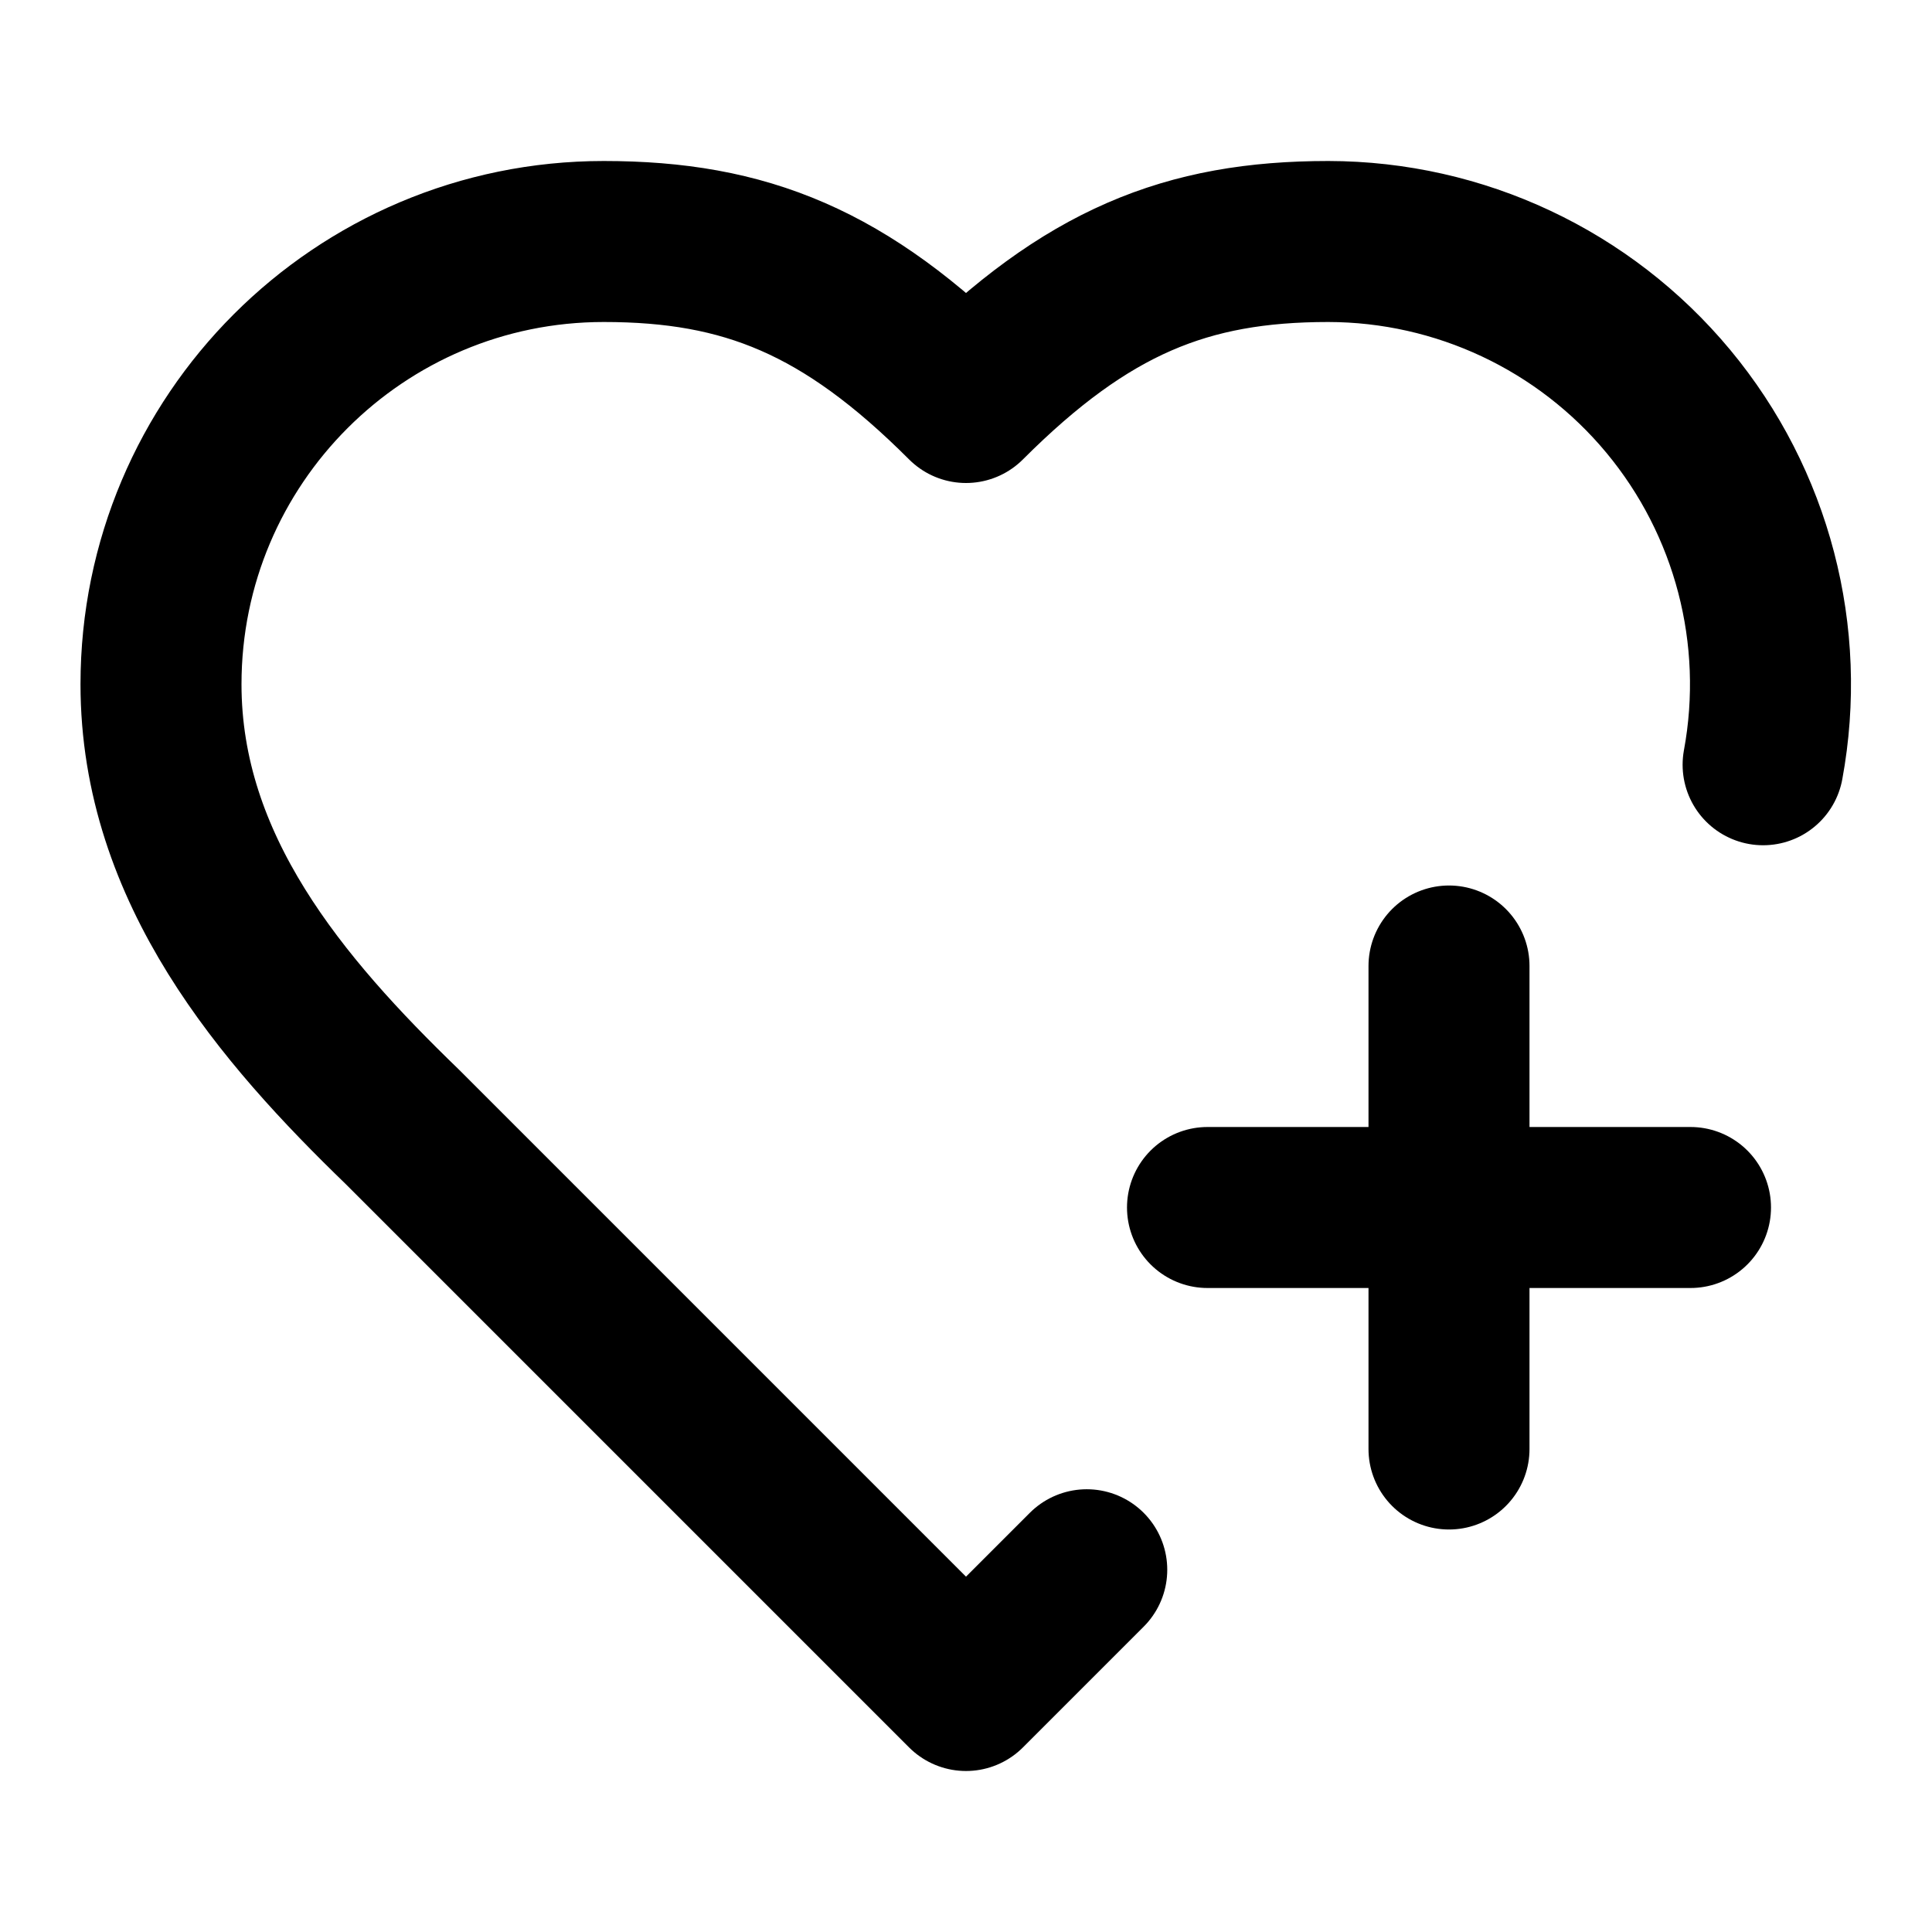
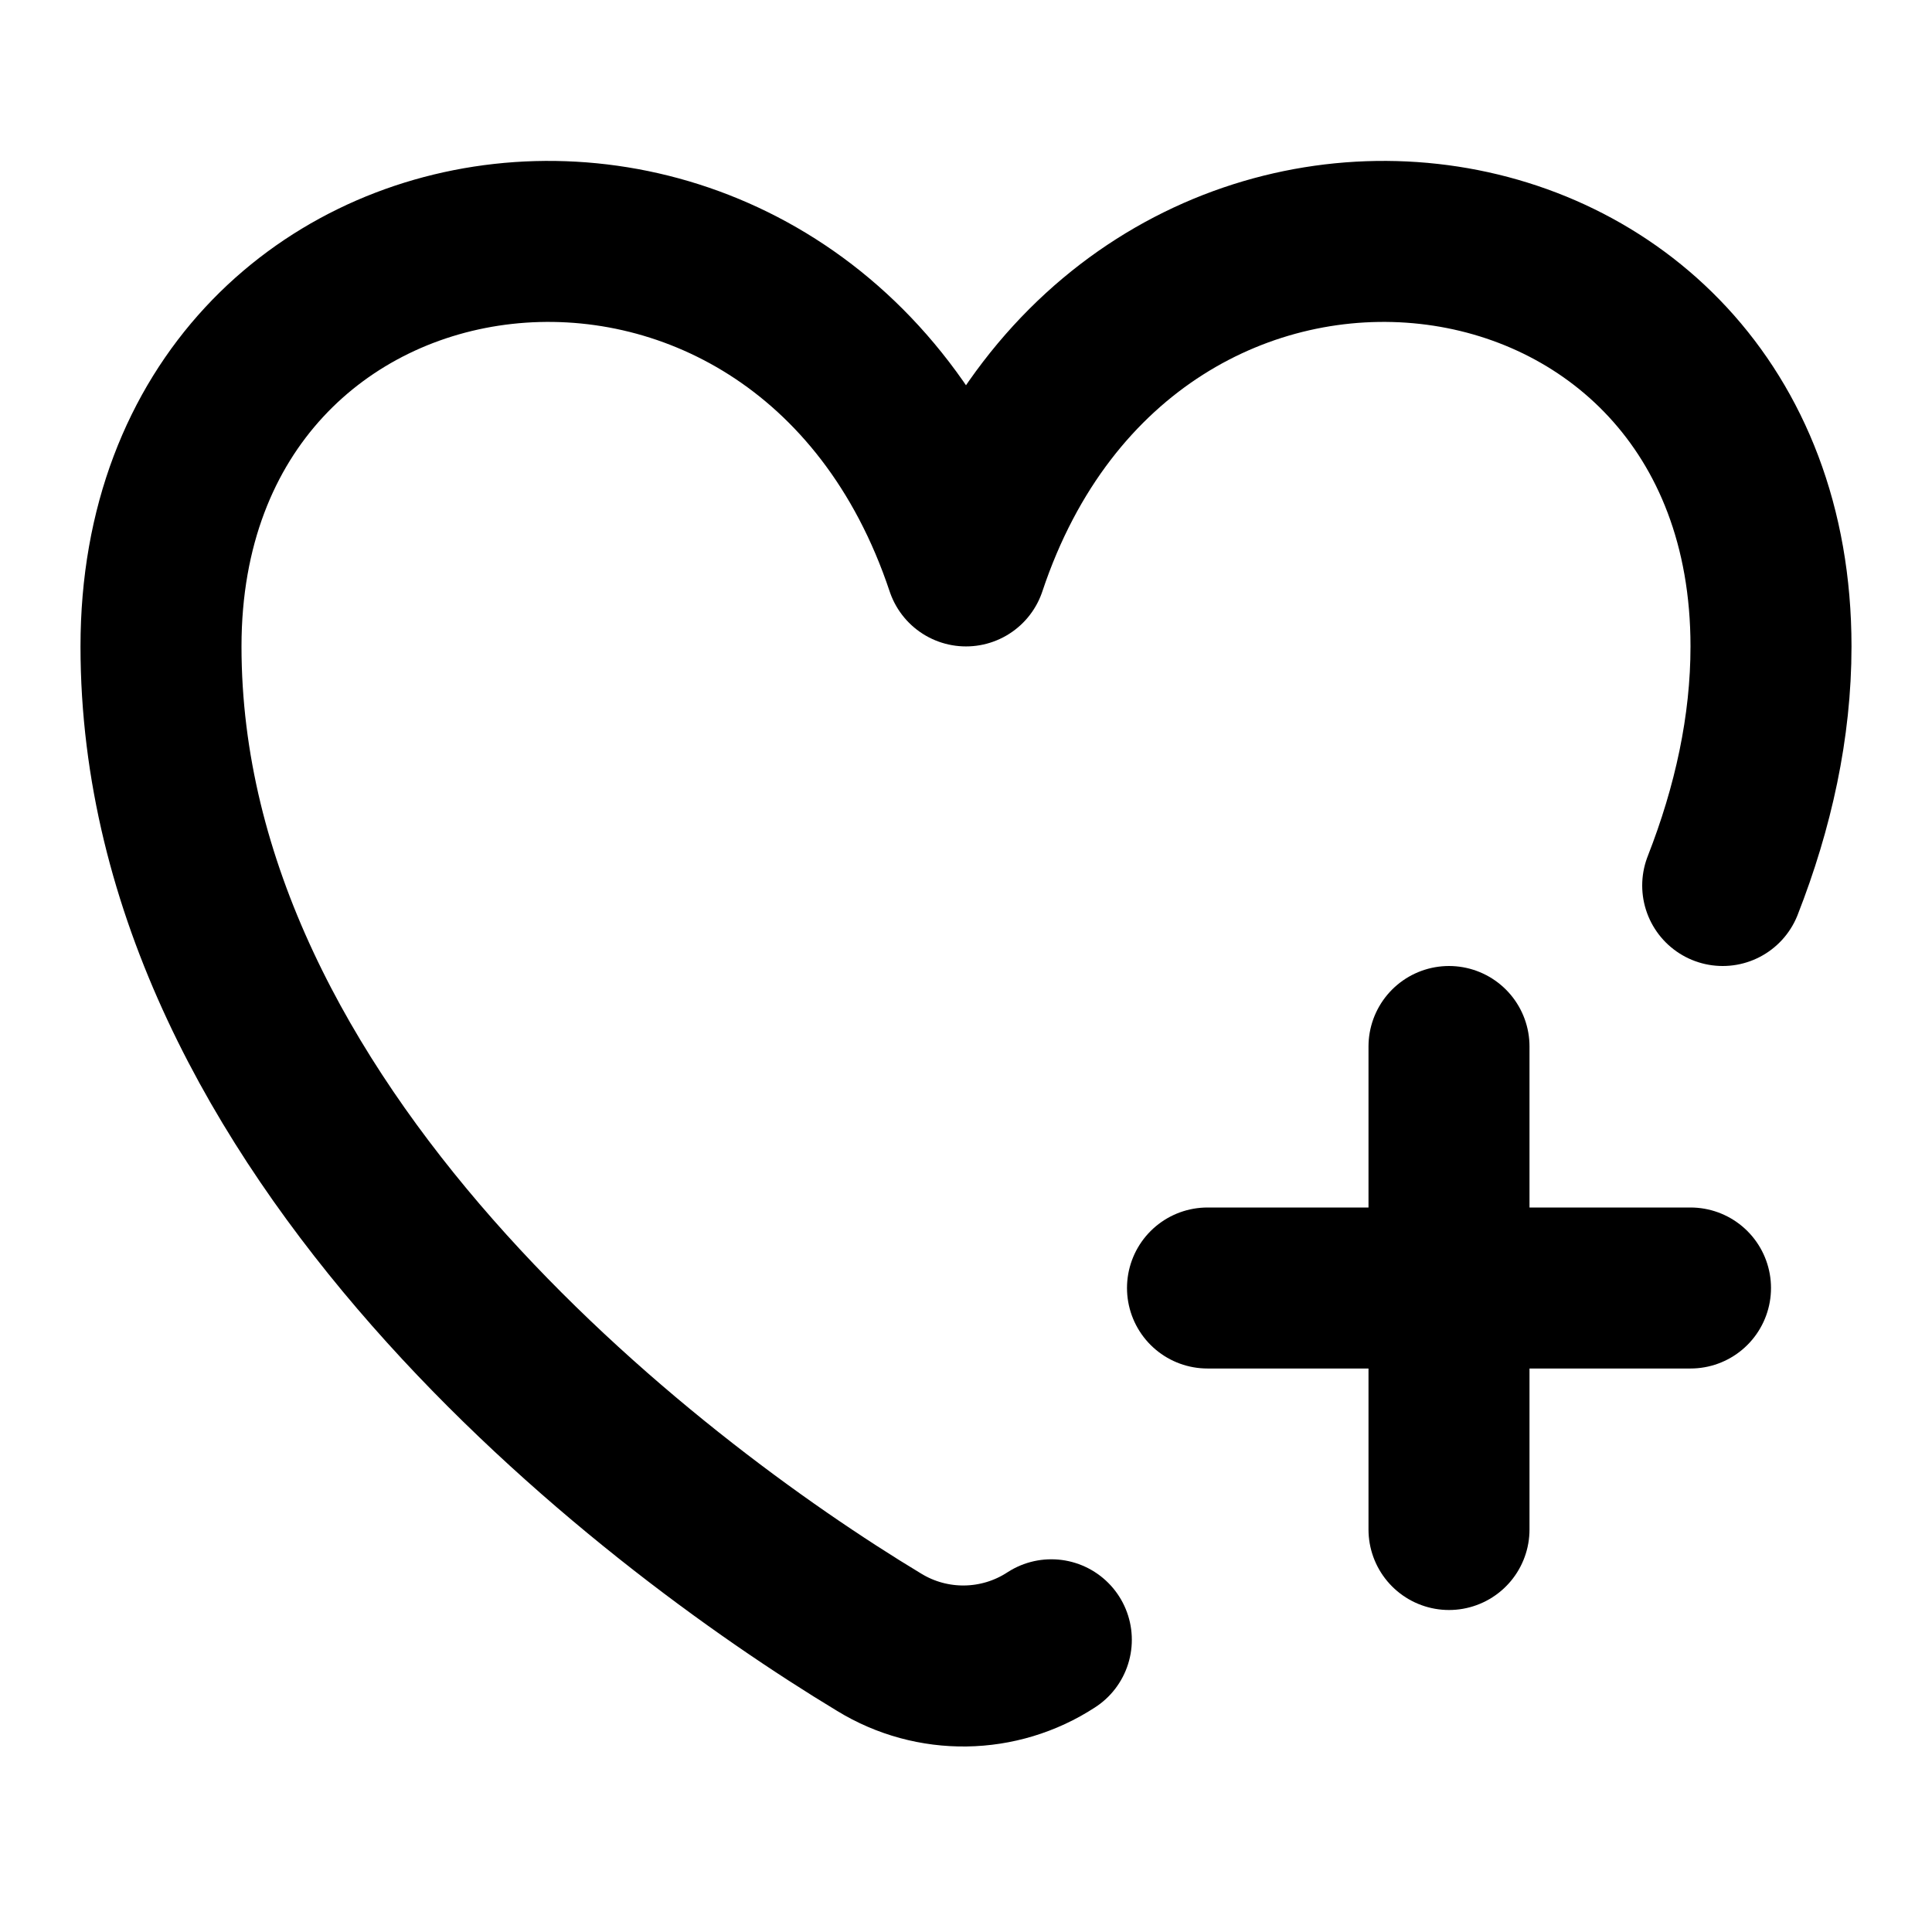
<svg xmlns="http://www.w3.org/2000/svg" width="24" height="24" viewBox="0 0 24 24" fill="none" stroke="currentColor" stroke-width="2" stroke-linecap="round" stroke-linejoin="round">
-   <path d="M13.5 19.5 12 21l-7-7c-1.5-1.45-3-3.2-3-5.5A5.5 5.5 0 0 1 7.5 3c1.76 0 3 .5 4.5 2 1.5-1.5 2.74-2 4.5-2a5.5 5.5 0 0 1 5.402 6.5" />
-   <path d="M15 15h6" />
-   <path d="M18 12v6" />
+   <path d="M15 16h6" />
+   <path d="M18 13v6" />
+   <path d="M21.4 11c.38-.97.6-1.97.6-2.97 0-6-8-7-10-1-2-6-10-5-10 1s6.02 10.62 8.92 12.37a2 2 0 0 0 2.14-.03" />
</svg>
